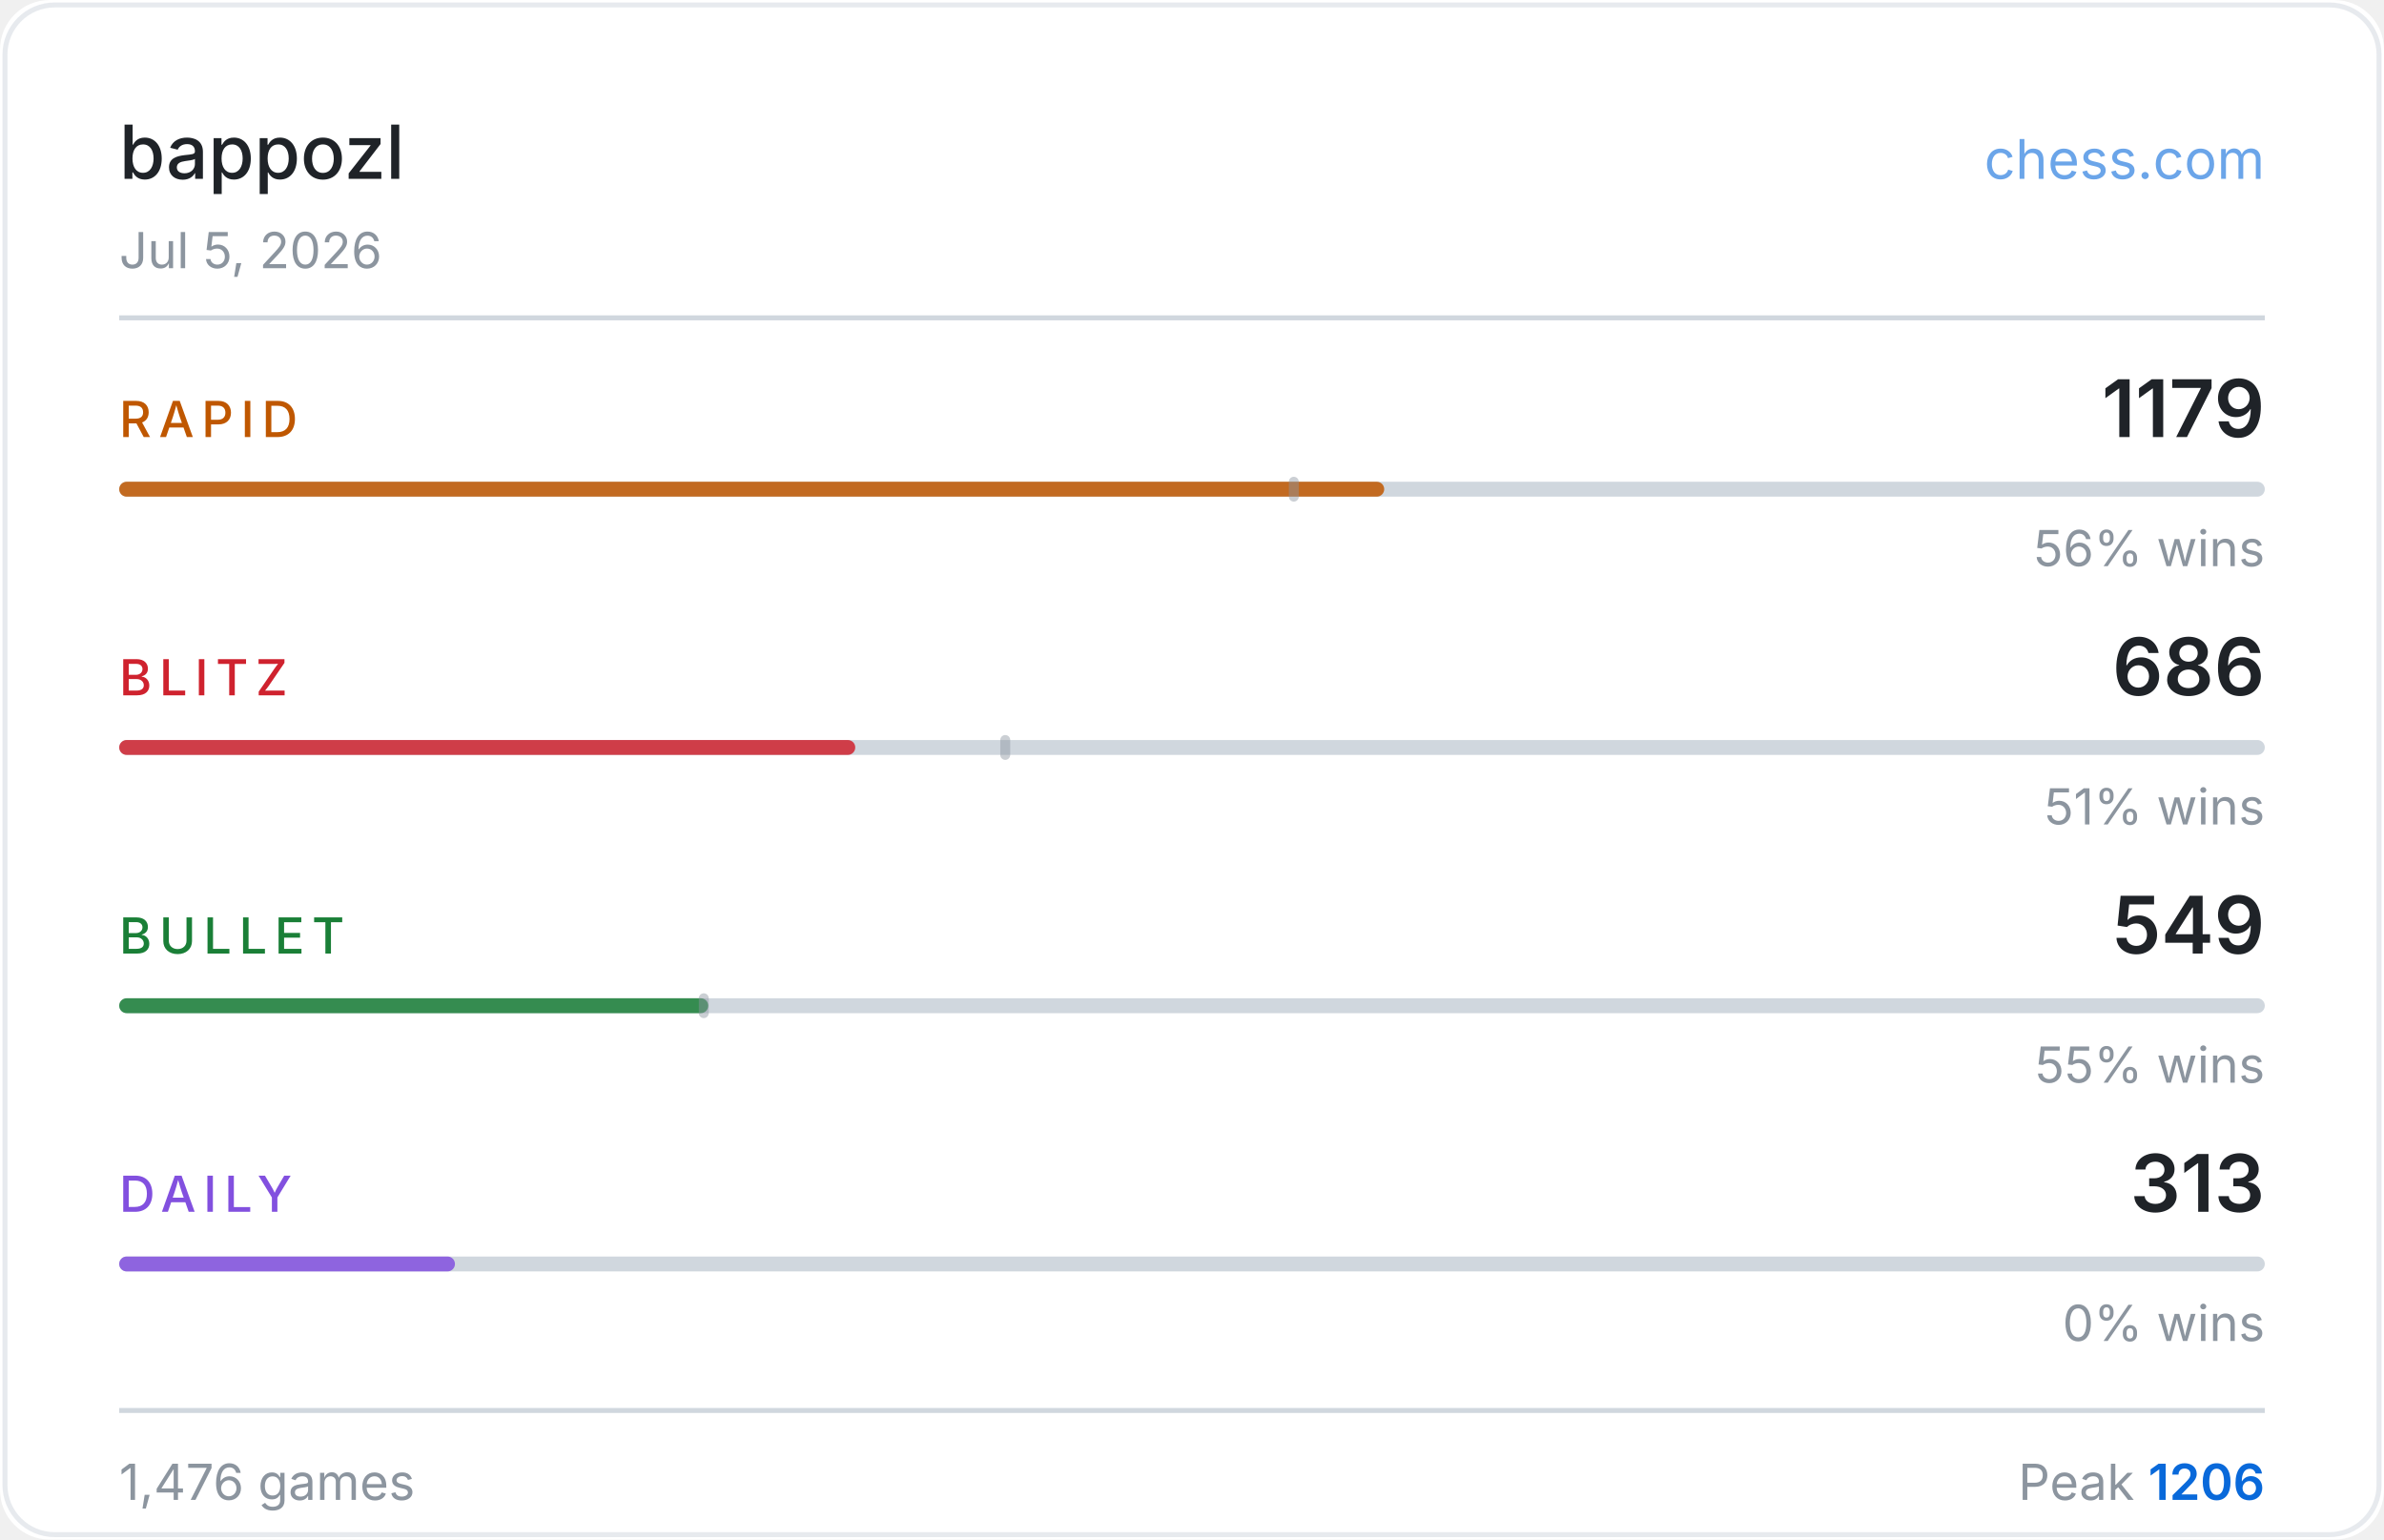
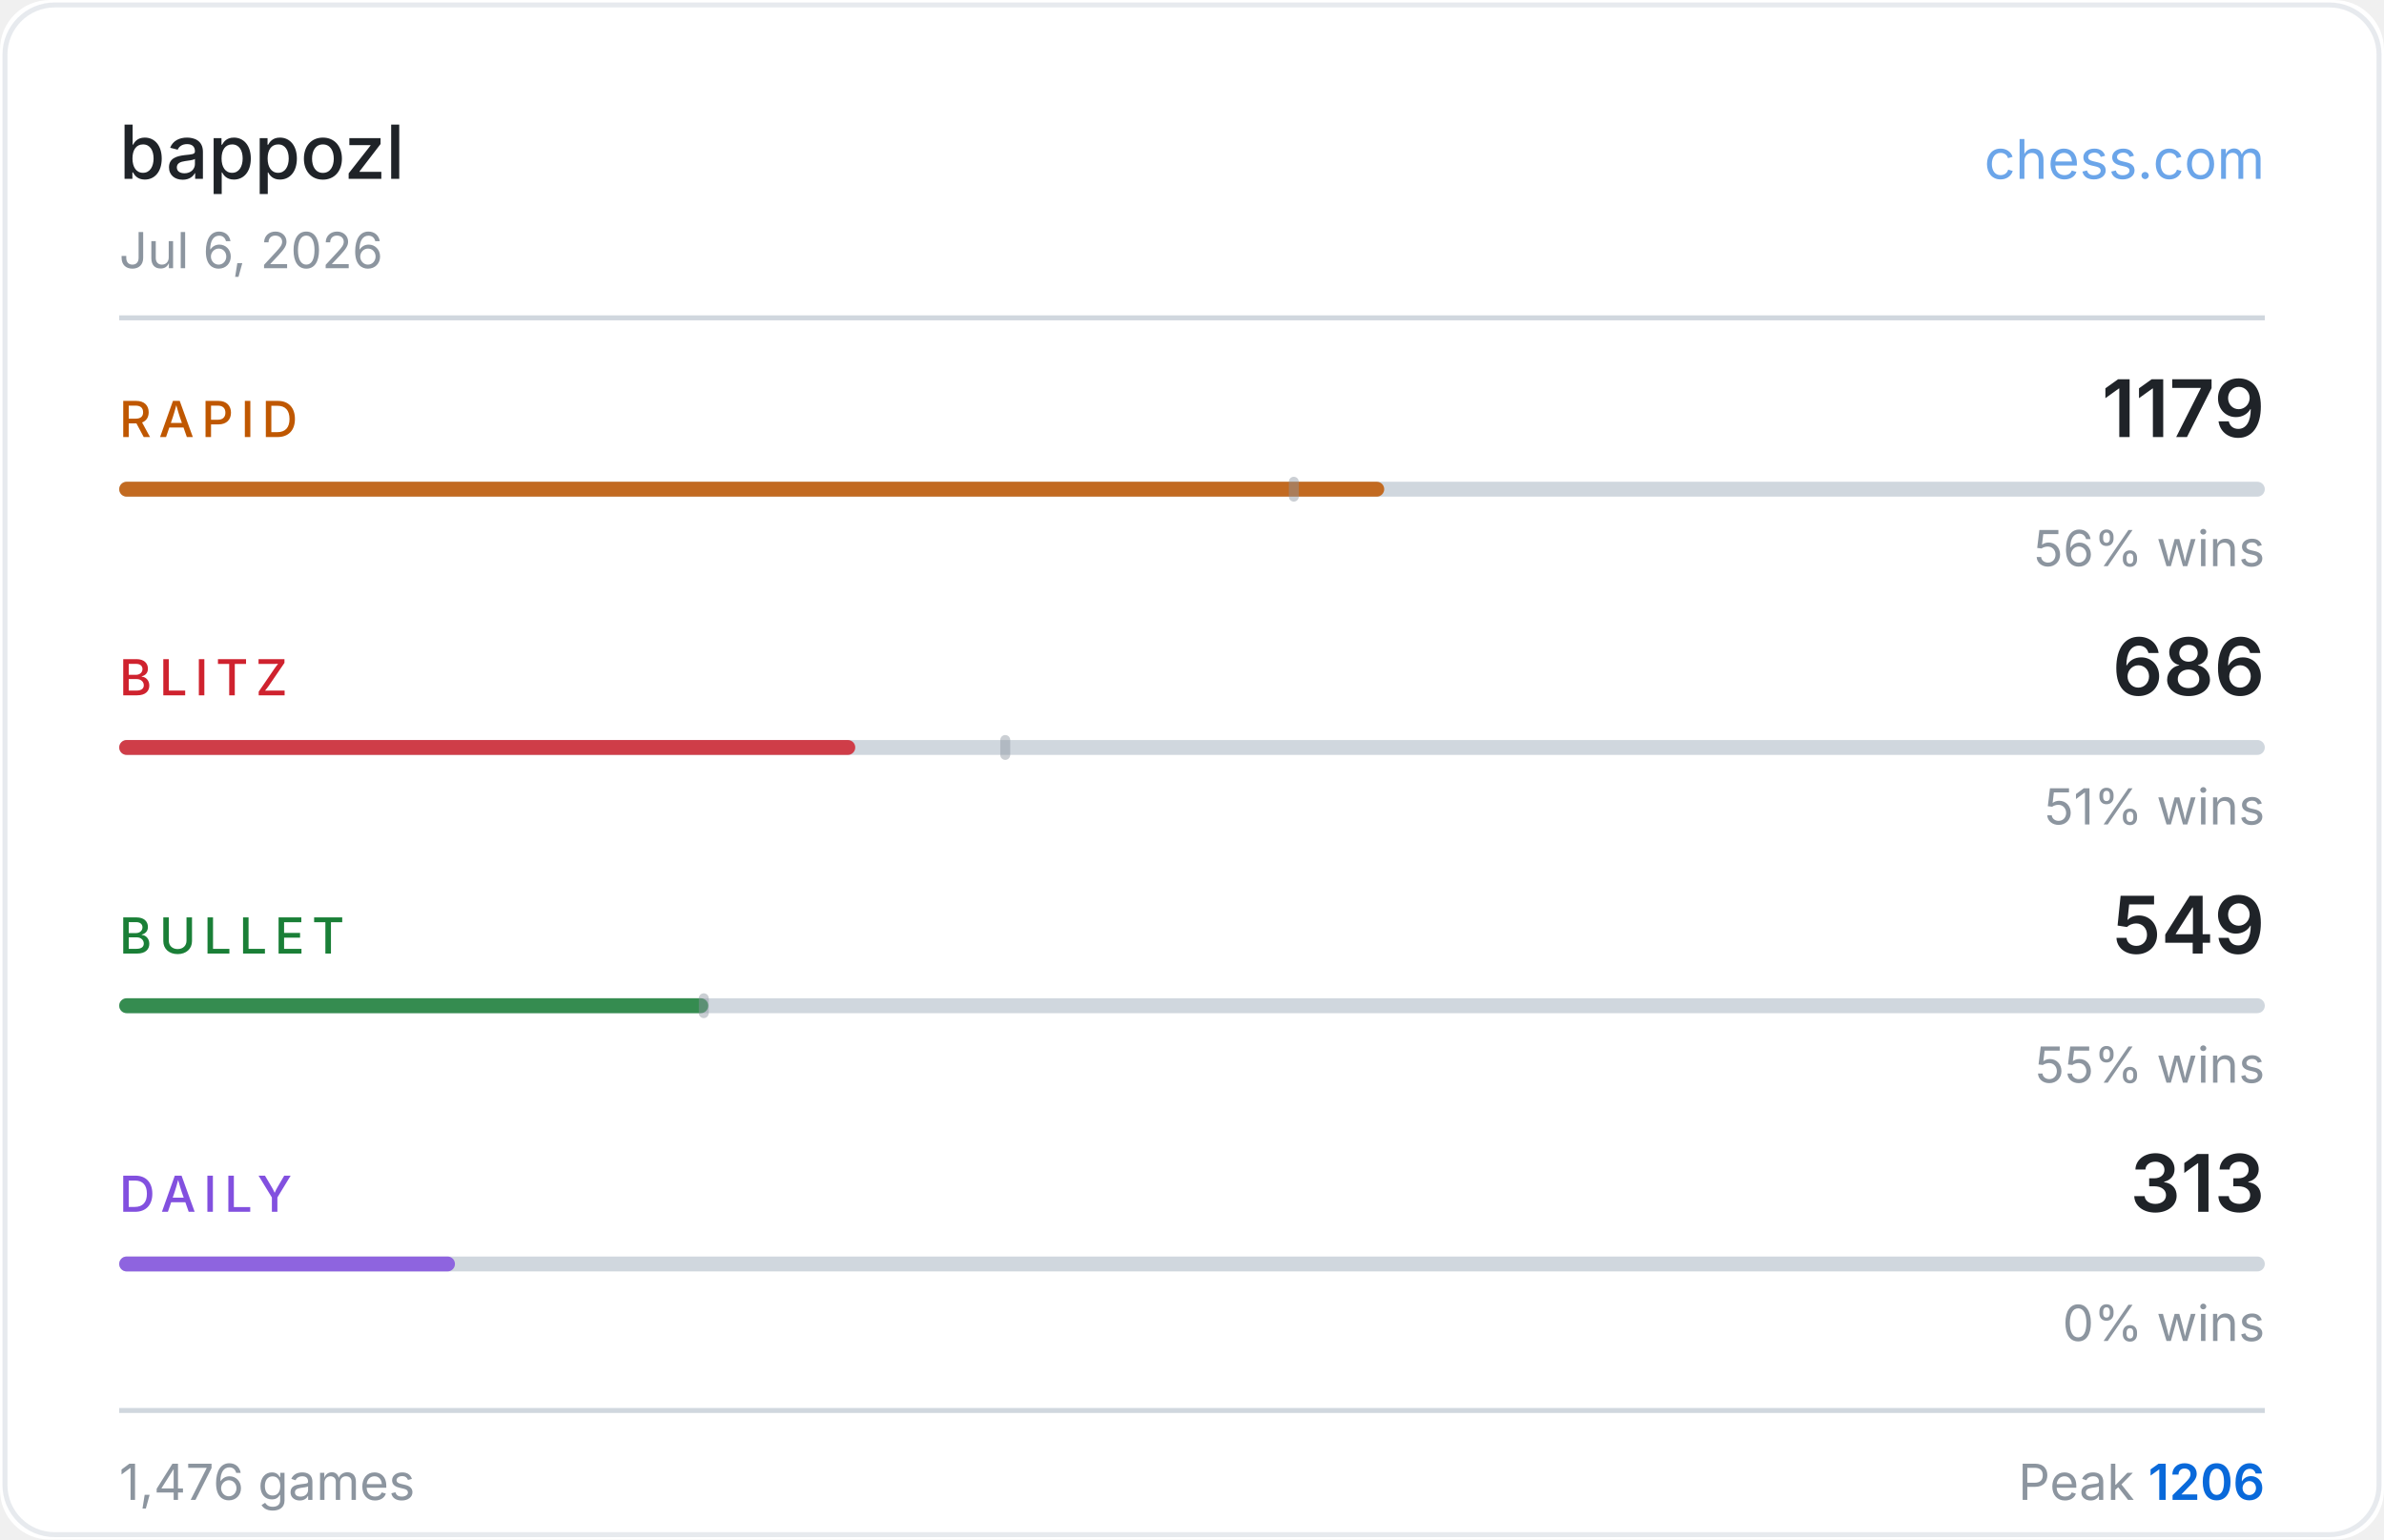
<svg xmlns="http://www.w3.org/2000/svg" width="480" height="310" viewBox="0 0 480 310">
  <rect width="480" height="310" fill="#ffffff" rx="10" />
  <rect x="1" y="1" width="478" height="308" fill="none" stroke="#d0d7de" rx="10" stroke-opacity="0.5" />
  <text x="24" y="36" fill="#1f2328" font-size="15" font-weight="500" font-family="-apple-system,BlinkMacSystemFont,'Segoe UI',sans-serif">bappozl</text>
  <text x="456" y="36" fill="#0969da" font-size="11" font-family="-apple-system,BlinkMacSystemFont,'Segoe UI',sans-serif" text-anchor="end" opacity="0.6">chess.com</text>
-   <text x="24" y="54" fill="#8c959f" font-size="10" font-family="-apple-system,BlinkMacSystemFont,'Segoe UI',sans-serif">Jul 5, 2026</text>
+   <text x="24" y="54" fill="#8c959f" font-size="10" font-family="-apple-system,BlinkMacSystemFont,'Segoe UI',sans-serif">Jul 6, 2026</text>
  <line x1="24" y1="64" x2="456" y2="64" stroke="#d0d7de" stroke-width="1" />
  <text x="24" y="88" fill="#bf5700" font-size="10" font-weight="500" font-family="-apple-system,BlinkMacSystemFont,'Segoe UI',sans-serif" letter-spacing="1.5">RAPID</text>
  <text x="456" y="88" fill="#1f2328" font-size="16" font-weight="600" font-family="-apple-system,BlinkMacSystemFont,'Segoe UI',sans-serif" text-anchor="end">1179</text>
  <rect x="24" y="97" width="432" height="3" rx="1.5" fill="#d0d7de" />
  <rect x="24" y="97" width="254.7" height="3" rx="1.5" fill="#bf5700" opacity="0.85" />
  <rect x="259.5" y="96" width="2" height="5" rx="1" fill="#8c959f" opacity="0.45" />
  <text x="456" y="114" fill="#8c959f" font-size="10" font-family="-apple-system,BlinkMacSystemFont,'Segoe UI',sans-serif" text-anchor="end">56% wins</text>
  <text x="24" y="140" fill="#cf222e" font-size="10" font-weight="500" font-family="-apple-system,BlinkMacSystemFont,'Segoe UI',sans-serif" letter-spacing="1.5">BLITZ</text>
  <text x="456" y="140" fill="#1f2328" font-size="16" font-weight="600" font-family="-apple-system,BlinkMacSystemFont,'Segoe UI',sans-serif" text-anchor="end">686</text>
  <rect x="24" y="149" width="432" height="3" rx="1.5" fill="#d0d7de" />
  <rect x="24" y="149" width="148.2" height="3" rx="1.5" fill="#cf222e" opacity="0.85" />
  <rect x="201.4" y="148" width="2" height="5" rx="1" fill="#8c959f" opacity="0.45" />
  <text x="456" y="166" fill="#8c959f" font-size="10" font-family="-apple-system,BlinkMacSystemFont,'Segoe UI',sans-serif" text-anchor="end">51% wins</text>
  <text x="24" y="192" fill="#1a7f37" font-size="10" font-weight="500" font-family="-apple-system,BlinkMacSystemFont,'Segoe UI',sans-serif" letter-spacing="1.5">BULLET</text>
  <text x="456" y="192" fill="#1f2328" font-size="16" font-weight="600" font-family="-apple-system,BlinkMacSystemFont,'Segoe UI',sans-serif" text-anchor="end">549</text>
  <rect x="24" y="201" width="432" height="3" rx="1.5" fill="#d0d7de" />
  <rect x="24" y="201" width="118.6" height="3" rx="1.5" fill="#1a7f37" opacity="0.85" />
  <rect x="140.7" y="200" width="2" height="5" rx="1" fill="#8c959f" opacity="0.45" />
  <text x="456" y="218" fill="#8c959f" font-size="10" font-family="-apple-system,BlinkMacSystemFont,'Segoe UI',sans-serif" text-anchor="end">55% wins</text>
  <text x="24" y="244" fill="#8250df" font-size="10" font-weight="500" font-family="-apple-system,BlinkMacSystemFont,'Segoe UI',sans-serif" letter-spacing="1.5">DAILY</text>
  <text x="456" y="244" fill="#1f2328" font-size="16" font-weight="600" font-family="-apple-system,BlinkMacSystemFont,'Segoe UI',sans-serif" text-anchor="end">313</text>
  <rect x="24" y="253" width="432" height="3" rx="1.5" fill="#d0d7de" />
  <rect x="24" y="253" width="67.6" height="3" rx="1.5" fill="#8250df" opacity="0.85" />
  <text x="456" y="270" fill="#8c959f" font-size="10" font-family="-apple-system,BlinkMacSystemFont,'Segoe UI',sans-serif" text-anchor="end">0% wins</text>
  <line x1="24" y1="284" x2="456" y2="284" stroke="#d0d7de" stroke-width="1" />
  <text x="24" y="302" fill="#8c959f" font-size="10" font-family="-apple-system,BlinkMacSystemFont,'Segoe UI',sans-serif">1,476 games</text>
  <text x="456" y="302" fill="#8c959f" font-size="10" font-family="-apple-system,BlinkMacSystemFont,'Segoe UI',sans-serif" text-anchor="end">Peak <tspan fill="#0969da" font-weight="600">1206</tspan>
  </text>
</svg>
